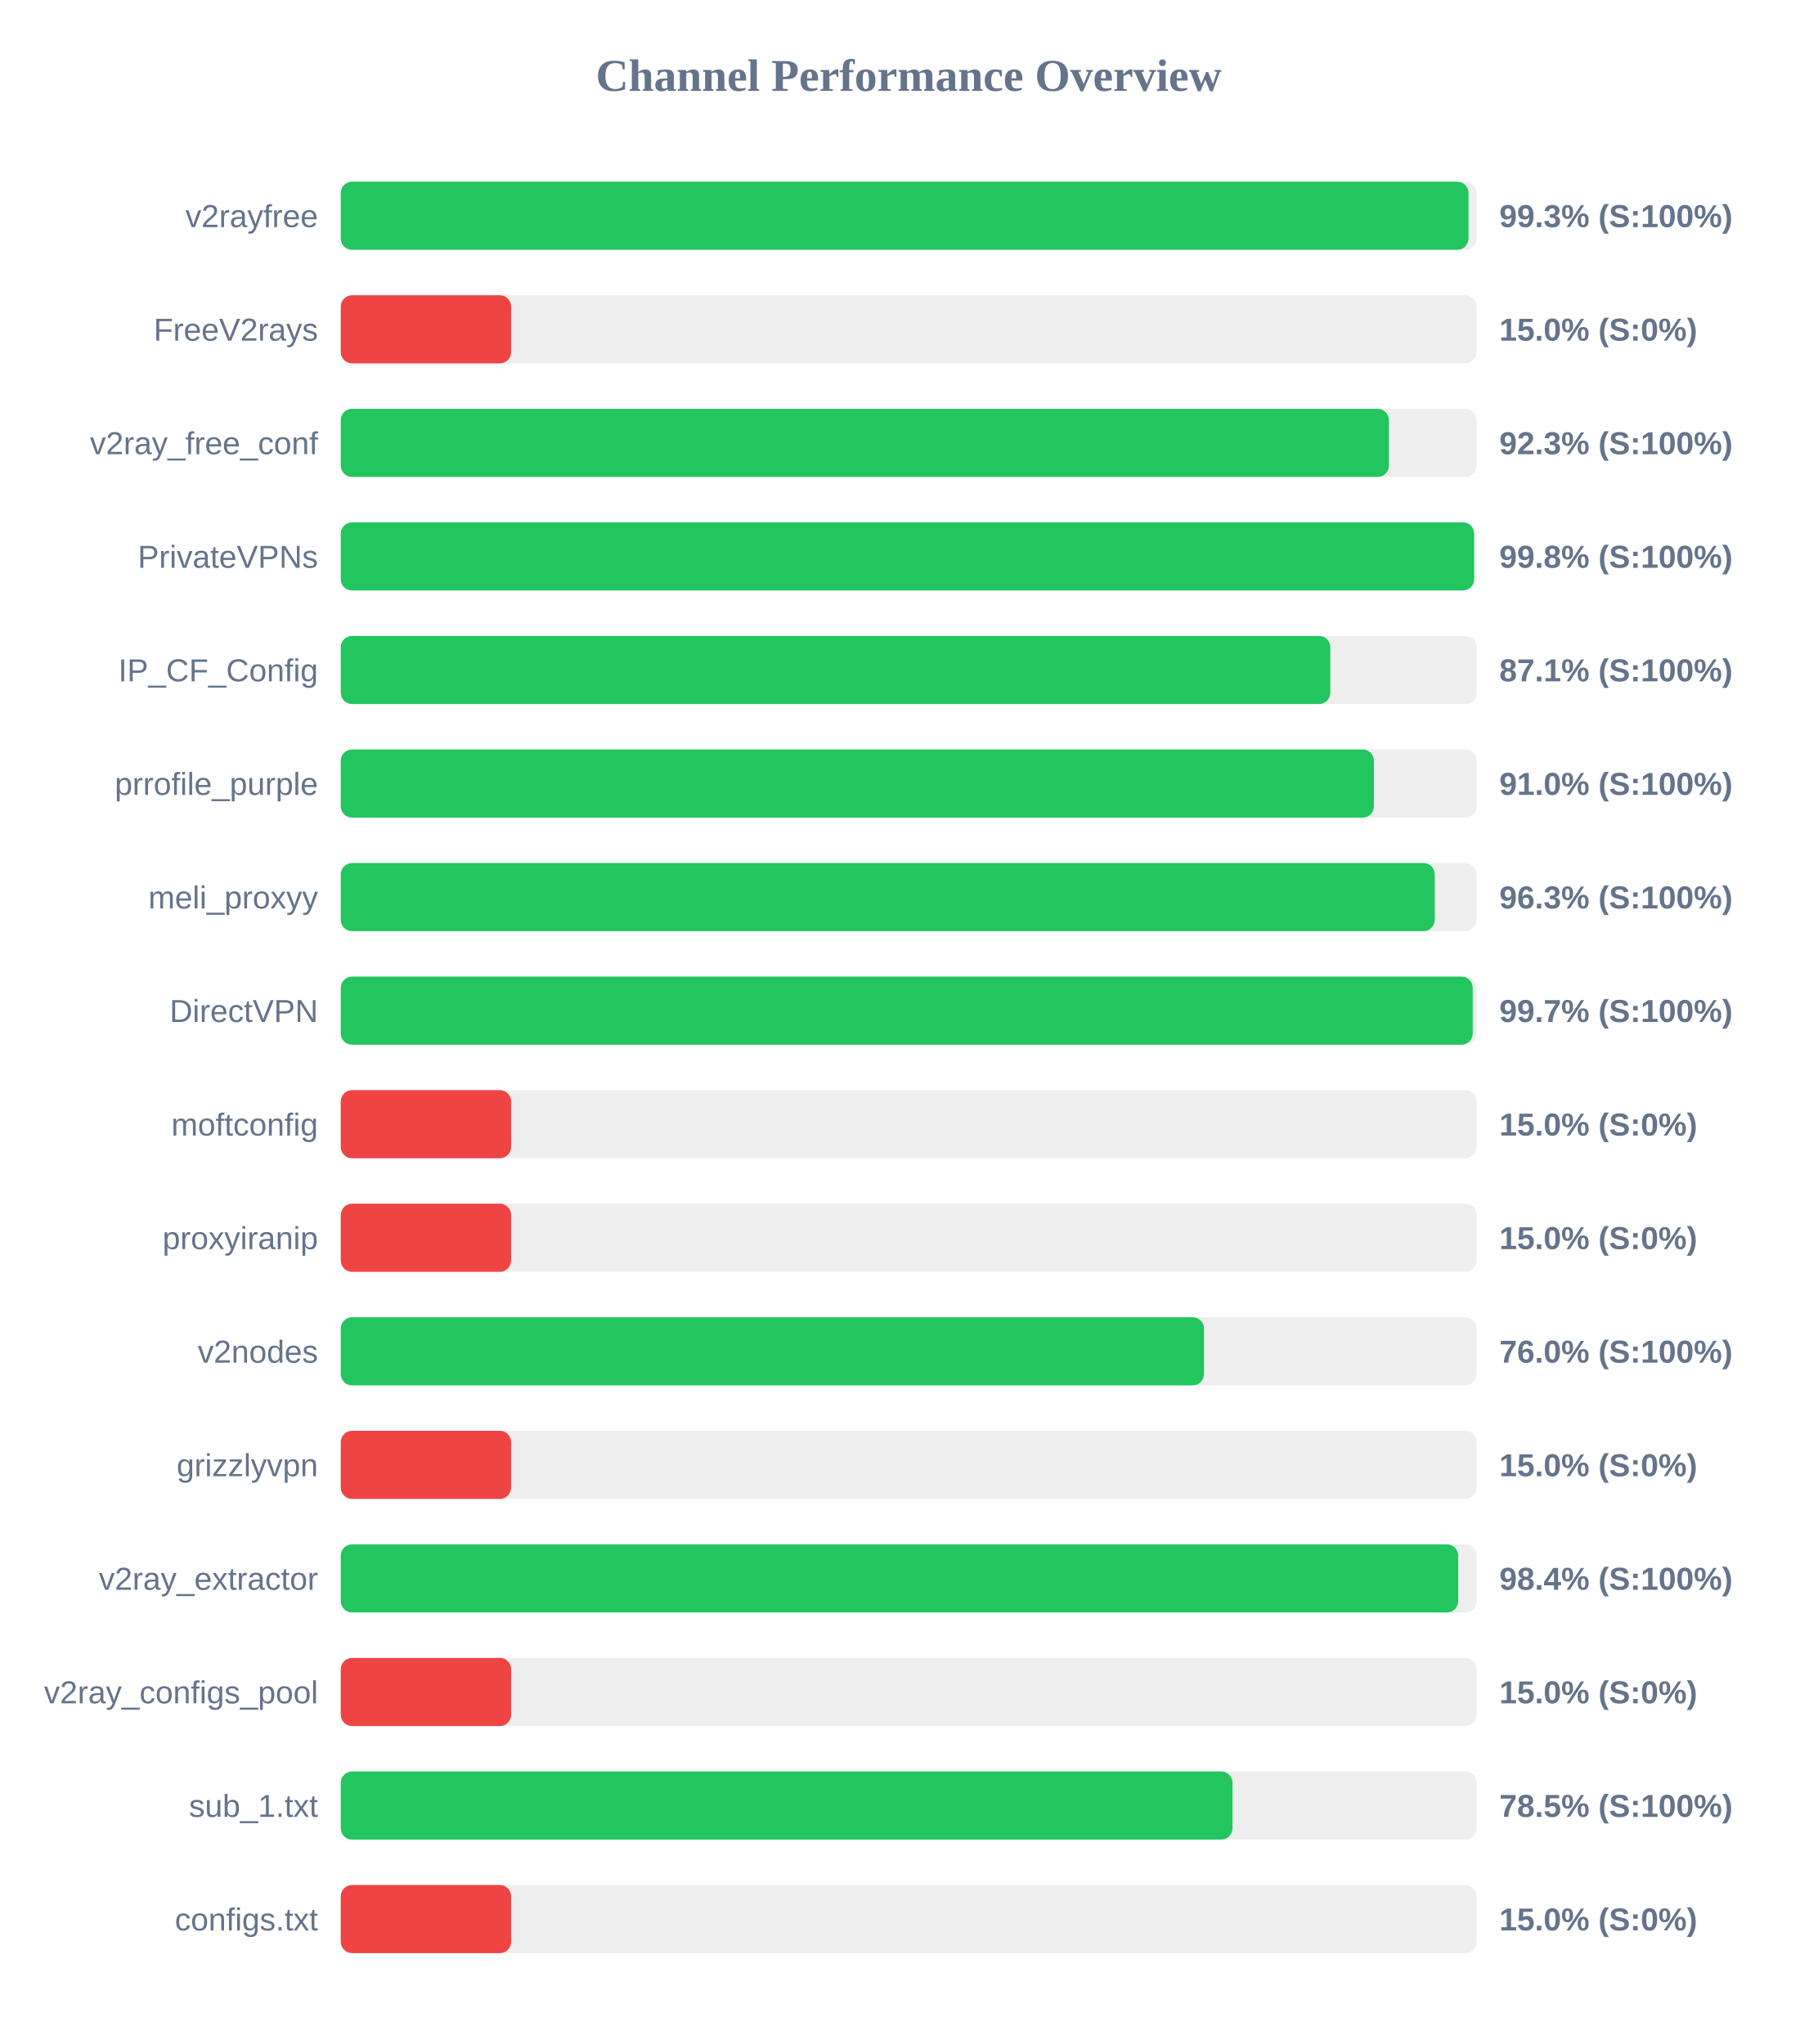
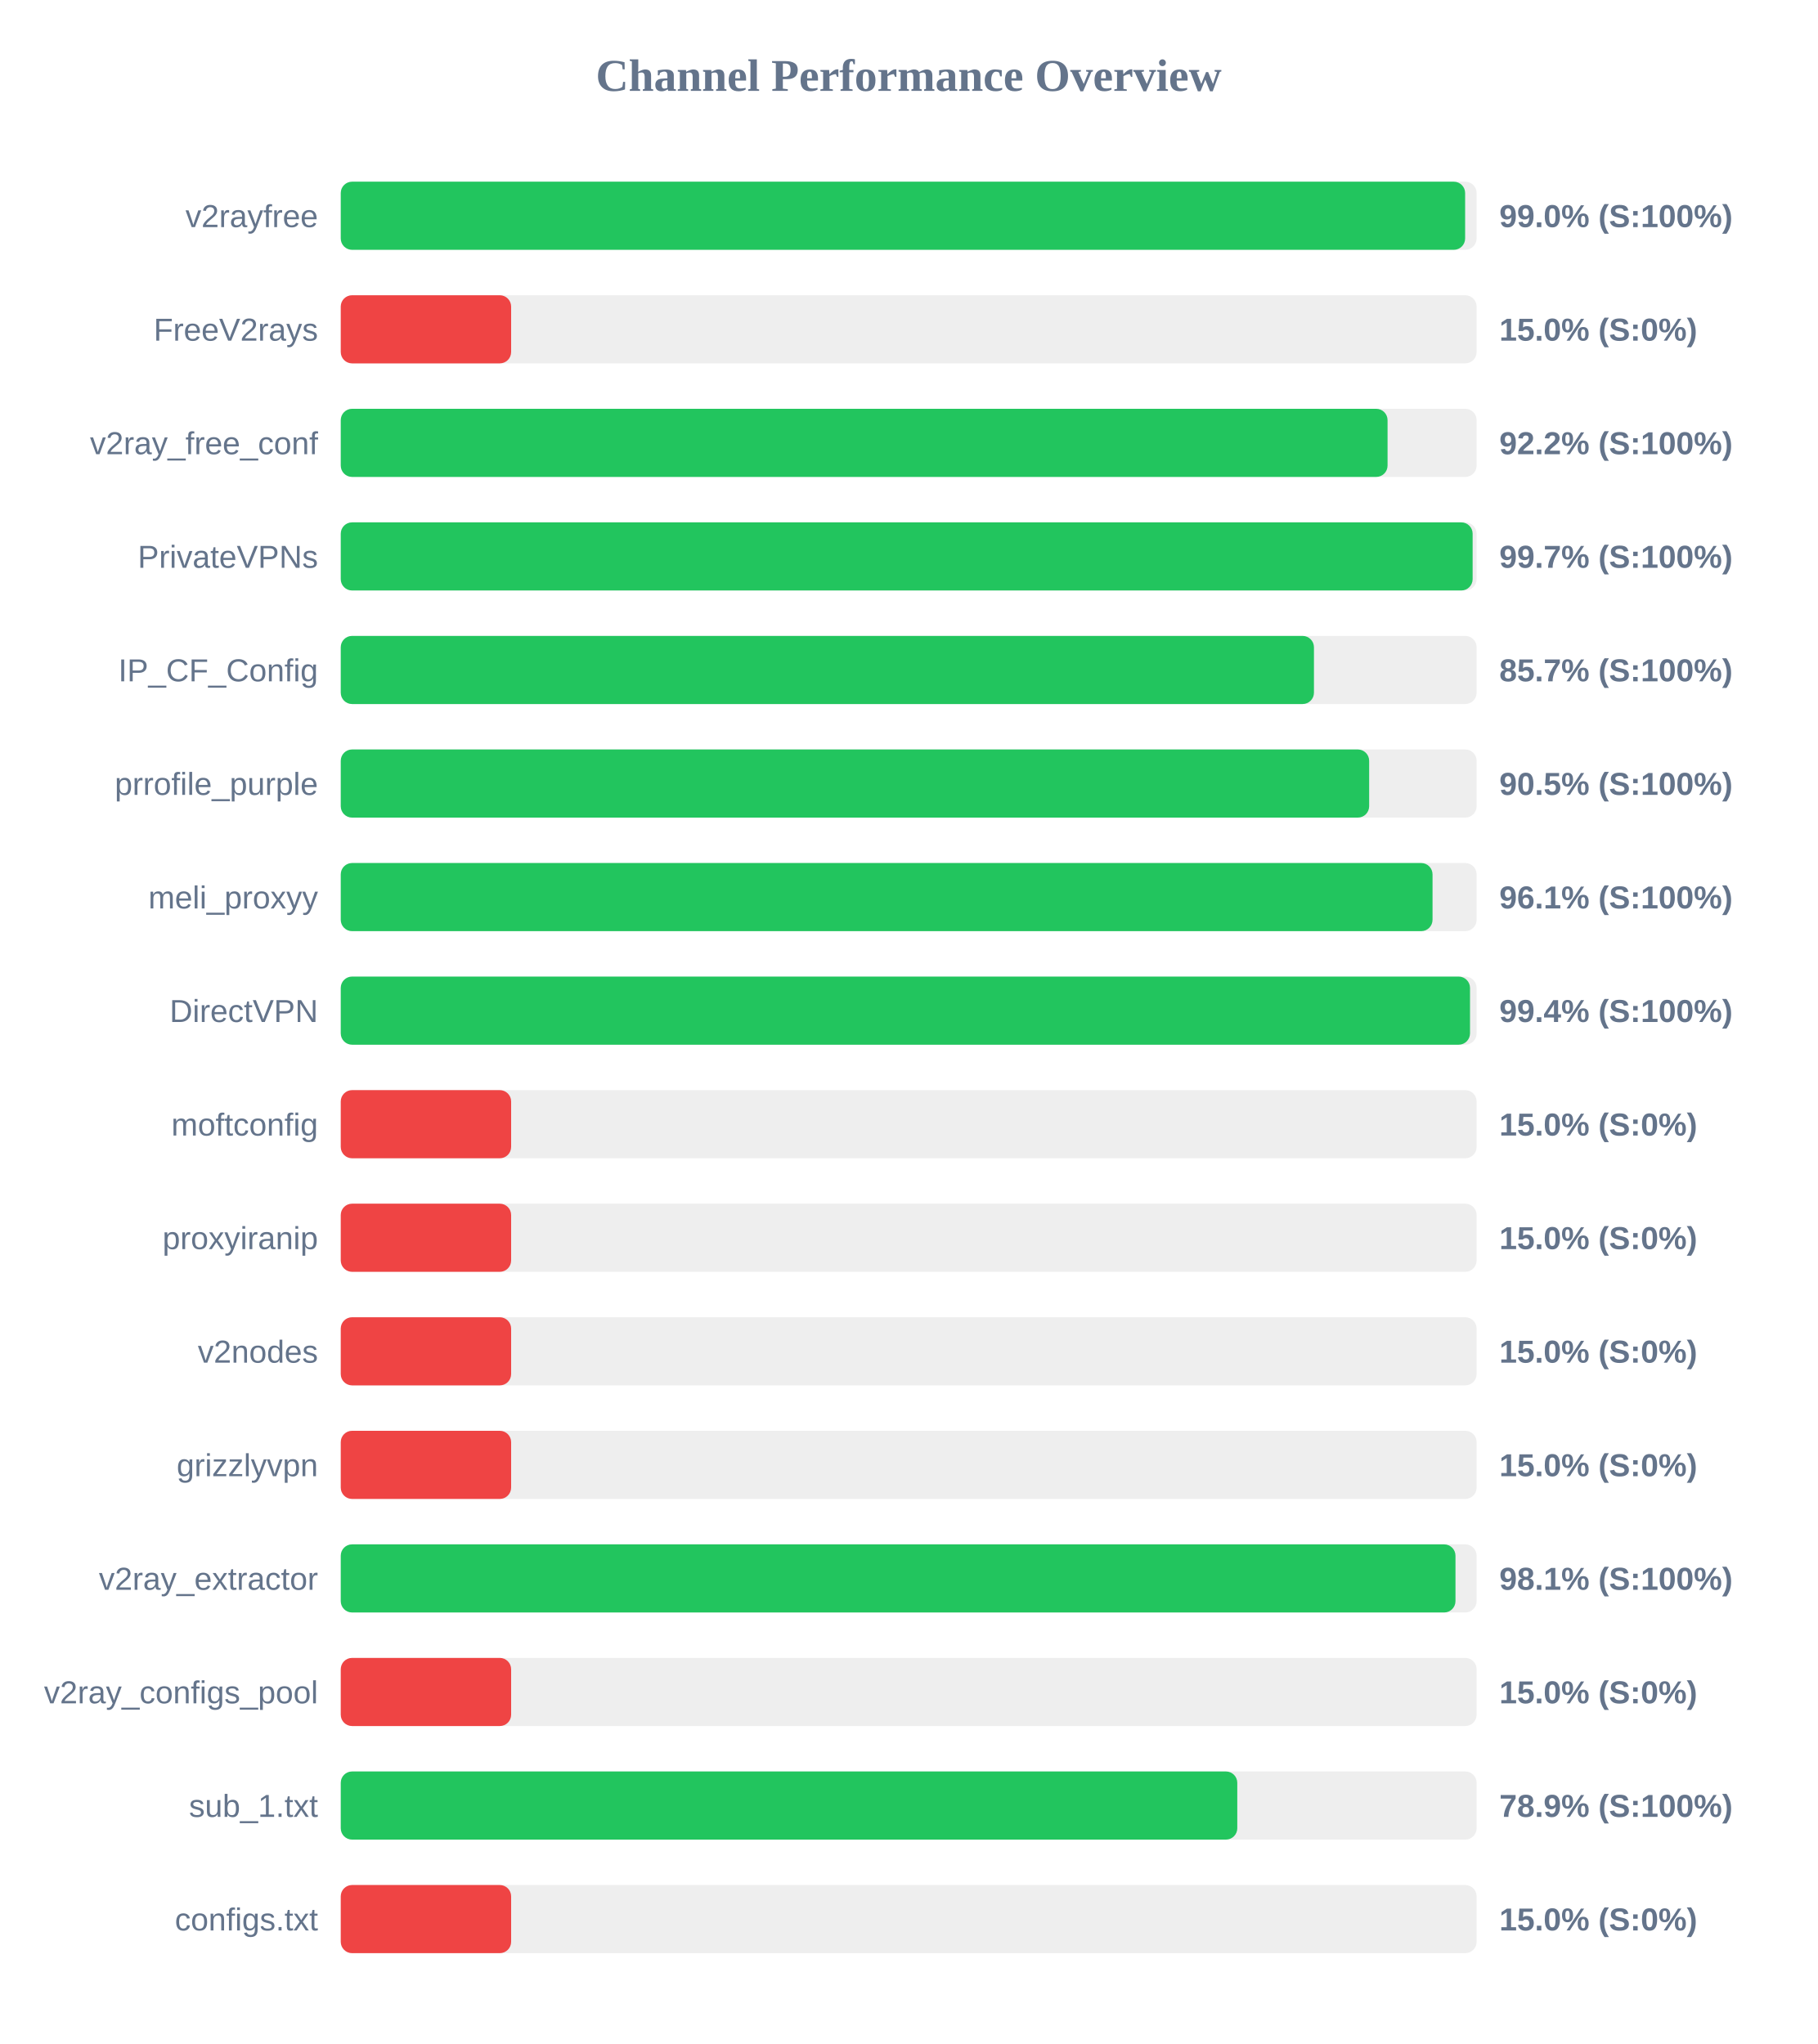
<svg xmlns="http://www.w3.org/2000/svg" width="800" height="900" version="1.1">
  <style>
        .row { font: 14px Arial; fill: #64748b; }
        .score { font: bold 14px Arial; fill: #64748b; }
    </style>
  <text x="400" y="40" text-anchor="middle" font-size="20px" font-weight="bold" fill="#64748b">Channel Performance Overview</text>
  <rect x="150" y="80" width="500" height="30" fill="#eee" rx="5" />
-   <rect x="150" y="80" width="496.45" height="30" fill="#22c55e" rx="5" />
+   <rect x="150" y="80" width="494.95" height="30" fill="#22c55e" rx="5" />
  <text x="140" y="100" text-anchor="end" class="row">v2rayfree</text>
-   <text x="660" y="100" text-anchor="start" class="score">99.3% (S:100%)</text>
+   <text x="660" y="100" text-anchor="start" class="score">99.0% (S:100%)</text>
  <rect x="150" y="130" width="500" height="30" fill="#eee" rx="5" />
  <rect x="150" y="130" width="75.0" height="30" fill="#ef4444" rx="5" />
  <text x="140" y="150" text-anchor="end" class="row">FreeV2rays</text>
  <text x="660" y="150" text-anchor="start" class="score">15.0% (S:0%)</text>
  <rect x="150" y="180" width="500" height="30" fill="#eee" rx="5" />
-   <rect x="150" y="180" width="461.4" height="30" fill="#22c55e" rx="5" />
+   <rect x="150" y="180" width="460.8" height="30" fill="#22c55e" rx="5" />
  <text x="140" y="200" text-anchor="end" class="row">v2ray_free_conf</text>
-   <text x="660" y="200" text-anchor="start" class="score">92.3% (S:100%)</text>
+   <text x="660" y="200" text-anchor="start" class="score">92.2% (S:100%)</text>
  <rect x="150" y="230" width="500" height="30" fill="#eee" rx="5" />
-   <rect x="150" y="230" width="498.9" height="30" fill="#22c55e" rx="5" />
+   <rect x="150" y="230" width="498.25" height="30" fill="#22c55e" rx="5" />
  <text x="140" y="250" text-anchor="end" class="row">PrivateVPNs</text>
-   <text x="660" y="250" text-anchor="start" class="score">99.8% (S:100%)</text>
+   <text x="660" y="250" text-anchor="start" class="score">99.7% (S:100%)</text>
  <rect x="150" y="280" width="500" height="30" fill="#eee" rx="5" />
-   <rect x="150" y="280" width="435.6" height="30" fill="#22c55e" rx="5" />
+   <rect x="150" y="280" width="428.4" height="30" fill="#22c55e" rx="5" />
  <text x="140" y="300" text-anchor="end" class="row">IP_CF_Config</text>
-   <text x="660" y="300" text-anchor="start" class="score">87.1% (S:100%)</text>
+   <text x="660" y="300" text-anchor="start" class="score">85.7% (S:100%)</text>
  <rect x="150" y="330" width="500" height="30" fill="#eee" rx="5" />
-   <rect x="150" y="330" width="454.8" height="30" fill="#22c55e" rx="5" />
+   <rect x="150" y="330" width="452.7" height="30" fill="#22c55e" rx="5" />
  <text x="140" y="350" text-anchor="end" class="row">prrofile_purple</text>
-   <text x="660" y="350" text-anchor="start" class="score">91.0% (S:100%)</text>
+   <text x="660" y="350" text-anchor="start" class="score">90.5% (S:100%)</text>
  <rect x="150" y="380" width="500" height="30" fill="#eee" rx="5" />
-   <rect x="150" y="380" width="481.6" height="30" fill="#22c55e" rx="5" />
+   <rect x="150" y="380" width="480.6" height="30" fill="#22c55e" rx="5" />
  <text x="140" y="400" text-anchor="end" class="row">meli_proxyy</text>
-   <text x="660" y="400" text-anchor="start" class="score">96.3% (S:100%)</text>
+   <text x="660" y="400" text-anchor="start" class="score">96.1% (S:100%)</text>
  <rect x="150" y="430" width="500" height="30" fill="#eee" rx="5" />
-   <rect x="150" y="430" width="498.3" height="30" fill="#22c55e" rx="5" />
+   <rect x="150" y="430" width="497.1" height="30" fill="#22c55e" rx="5" />
  <text x="140" y="450" text-anchor="end" class="row">DirectVPN</text>
-   <text x="660" y="450" text-anchor="start" class="score">99.7% (S:100%)</text>
+   <text x="660" y="450" text-anchor="start" class="score">99.4% (S:100%)</text>
  <rect x="150" y="480" width="500" height="30" fill="#eee" rx="5" />
  <rect x="150" y="480" width="75.0" height="30" fill="#ef4444" rx="5" />
  <text x="140" y="500" text-anchor="end" class="row">moftconfig</text>
  <text x="660" y="500" text-anchor="start" class="score">15.0% (S:0%)</text>
  <rect x="150" y="530" width="500" height="30" fill="#eee" rx="5" />
  <rect x="150" y="530" width="75.0" height="30" fill="#ef4444" rx="5" />
  <text x="140" y="550" text-anchor="end" class="row">proxyiranip</text>
  <text x="660" y="550" text-anchor="start" class="score">15.0% (S:0%)</text>
  <rect x="150" y="580" width="500" height="30" fill="#eee" rx="5" />
-   <rect x="150" y="580" width="380.0" height="30" fill="#22c55e" rx="5" />
+   <rect x="150" y="580" width="75.0" height="30" fill="#ef4444" rx="5" />
  <text x="140" y="600" text-anchor="end" class="row">v2nodes</text>
-   <text x="660" y="600" text-anchor="start" class="score">76.0% (S:100%)</text>
+   <text x="660" y="600" text-anchor="start" class="score">15.0% (S:0%)</text>
  <rect x="150" y="630" width="500" height="30" fill="#eee" rx="5" />
  <rect x="150" y="630" width="75.0" height="30" fill="#ef4444" rx="5" />
  <text x="140" y="650" text-anchor="end" class="row">grizzlyvpn</text>
  <text x="660" y="650" text-anchor="start" class="score">15.0% (S:0%)</text>
  <rect x="150" y="680" width="500" height="30" fill="#eee" rx="5" />
-   <rect x="150" y="680" width="491.9" height="30" fill="#22c55e" rx="5" />
+   <rect x="150" y="680" width="490.7" height="30" fill="#22c55e" rx="5" />
  <text x="140" y="700" text-anchor="end" class="row">v2ray_extractor</text>
-   <text x="660" y="700" text-anchor="start" class="score">98.4% (S:100%)</text>
+   <text x="660" y="700" text-anchor="start" class="score">98.1% (S:100%)</text>
  <rect x="150" y="730" width="500" height="30" fill="#eee" rx="5" />
  <rect x="150" y="730" width="75.0" height="30" fill="#ef4444" rx="5" />
  <text x="140" y="750" text-anchor="end" class="row">v2ray_configs_pool</text>
  <text x="660" y="750" text-anchor="start" class="score">15.0% (S:0%)</text>
  <rect x="150" y="780" width="500" height="30" fill="#eee" rx="5" />
-   <rect x="150" y="780" width="392.55" height="30" fill="#22c55e" rx="5" />
+   <rect x="150" y="780" width="394.65" height="30" fill="#22c55e" rx="5" />
  <text x="140" y="800" text-anchor="end" class="row">sub_1.txt</text>
-   <text x="660" y="800" text-anchor="start" class="score">78.5% (S:100%)</text>
+   <text x="660" y="800" text-anchor="start" class="score">78.9% (S:100%)</text>
  <rect x="150" y="830" width="500" height="30" fill="#eee" rx="5" />
  <rect x="150" y="830" width="75.0" height="30" fill="#ef4444" rx="5" />
  <text x="140" y="850" text-anchor="end" class="row">configs.txt</text>
  <text x="660" y="850" text-anchor="start" class="score">15.0% (S:0%)</text>
</svg>
